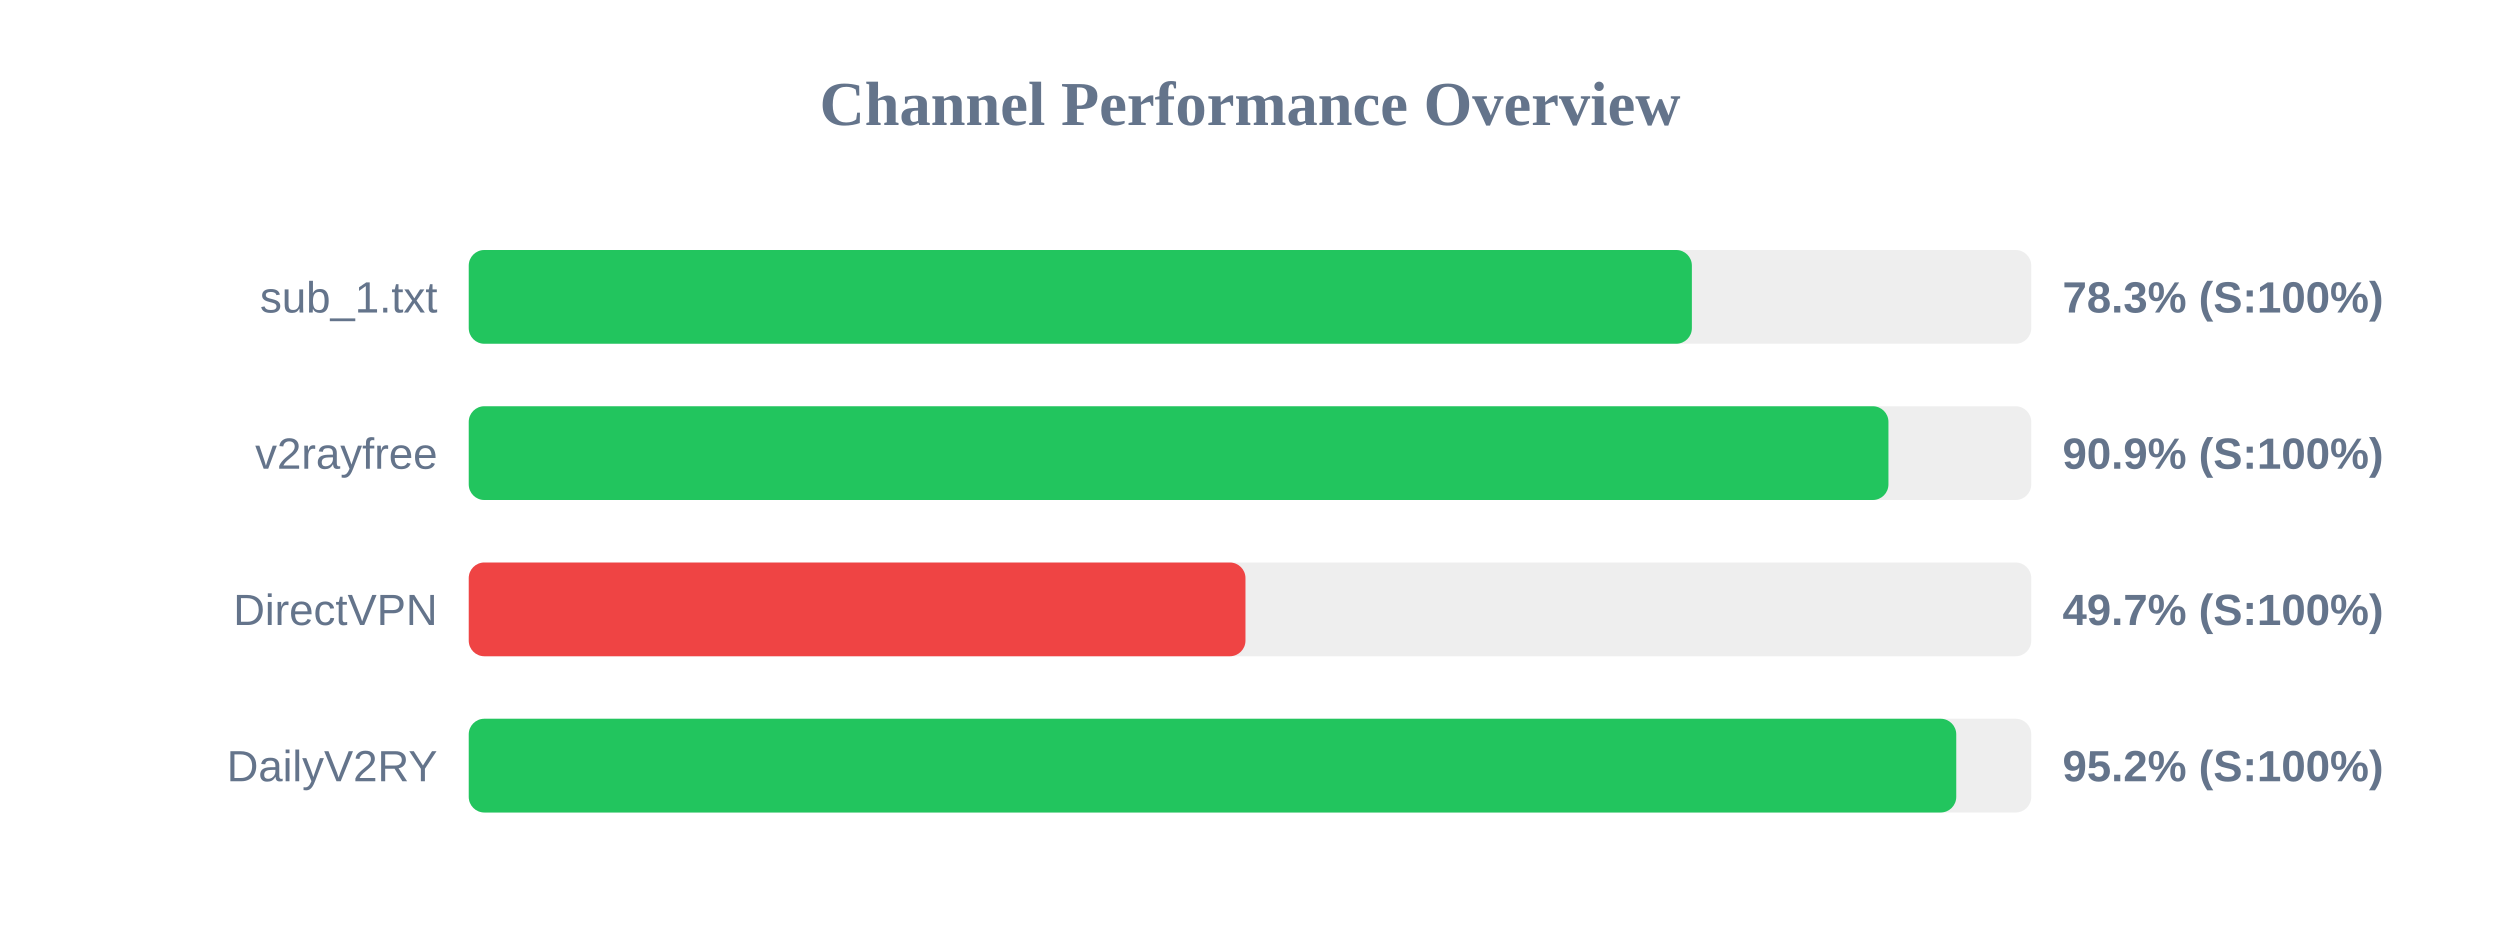
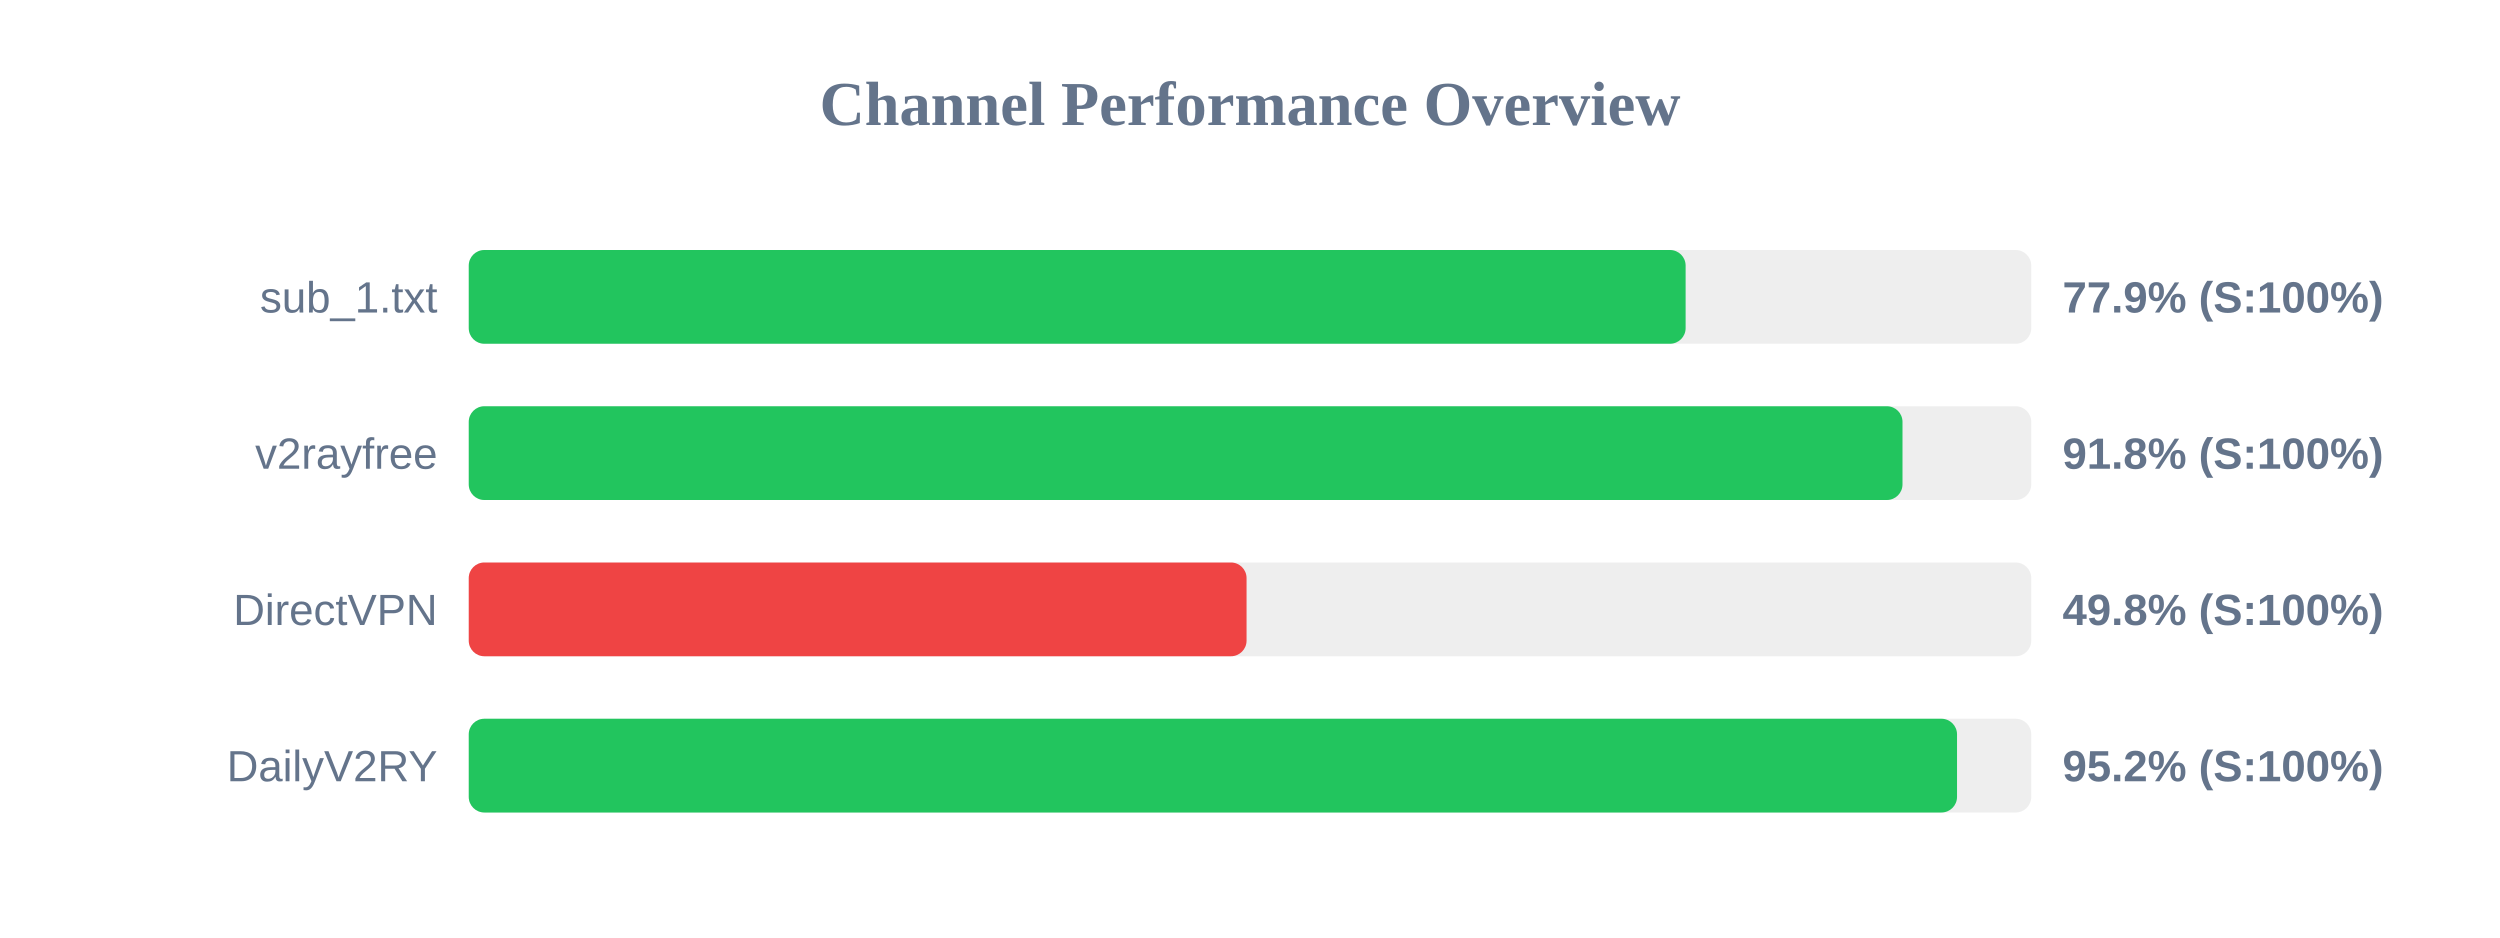
<svg xmlns="http://www.w3.org/2000/svg" width="800" height="300" version="1.1">
  <style>
        .row { font: 14px Arial; fill: #64748b; }
        .score { font: bold 14px Arial; fill: #64748b; }
    </style>
  <text x="400" y="40" text-anchor="middle" font-size="20px" font-weight="bold" fill="#64748b">Channel Performance Overview</text>
  <rect x="150" y="80" width="500" height="30" fill="#eee" rx="5" />
-   <rect x="150" y="80" width="391.4" height="30" fill="#22c55e" rx="5" />
+   <rect x="150" y="80" width="389.4" height="30" fill="#22c55e" rx="5" />
  <text x="140" y="100" text-anchor="end" class="row">sub_1.txt</text>
-   <text x="660" y="100" text-anchor="start" class="score">78.3% (S:100%)</text>
+   <text x="660" y="100" text-anchor="start" class="score">77.9% (S:100%)</text>
  <rect x="150" y="130" width="500" height="30" fill="#eee" rx="5" />
-   <rect x="150" y="130" width="454.3" height="30" fill="#22c55e" rx="5" />
+   <rect x="150" y="130" width="458.8" height="30" fill="#22c55e" rx="5" />
  <text x="140" y="150" text-anchor="end" class="row">v2rayfree</text>
-   <text x="660" y="150" text-anchor="start" class="score">90.9% (S:100%)</text>
+   <text x="660" y="150" text-anchor="start" class="score">91.8% (S:100%)</text>
  <rect x="150" y="180" width="500" height="30" fill="#eee" rx="5" />
-   <rect x="150" y="180" width="248.55" height="30" fill="#ef4444" rx="5" />
+   <rect x="150" y="180" width="248.9" height="30" fill="#ef4444" rx="5" />
  <text x="140" y="200" text-anchor="end" class="row">DirectVPN</text>
-   <text x="660" y="200" text-anchor="start" class="score">49.7% (S:100%)</text>
+   <text x="660" y="200" text-anchor="start" class="score">49.8% (S:100%)</text>
  <rect x="150" y="230" width="500" height="30" fill="#eee" rx="5" />
-   <rect x="150" y="230" width="476.0" height="30" fill="#22c55e" rx="5" />
+   <rect x="150" y="230" width="476.25" height="30" fill="#22c55e" rx="5" />
  <text x="140" y="250" text-anchor="end" class="row">DailyV2RY</text>
  <text x="660" y="250" text-anchor="start" class="score">95.2% (S:100%)</text>
</svg>
